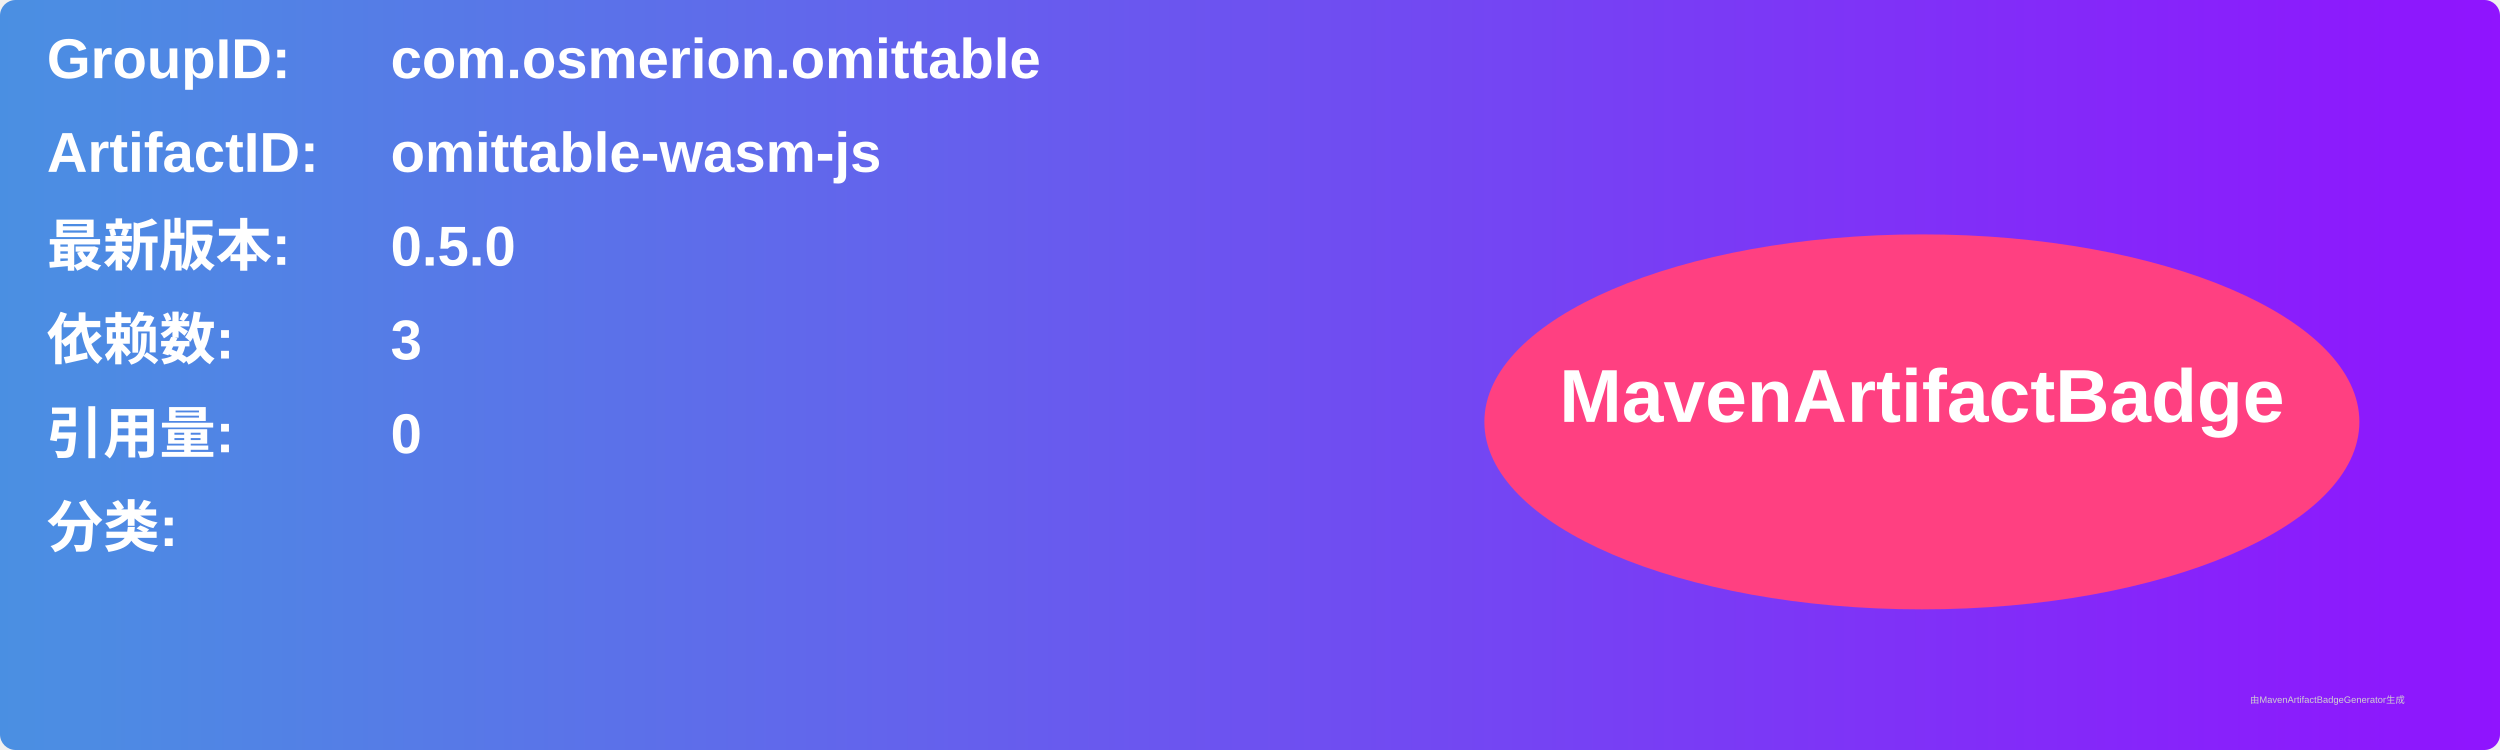
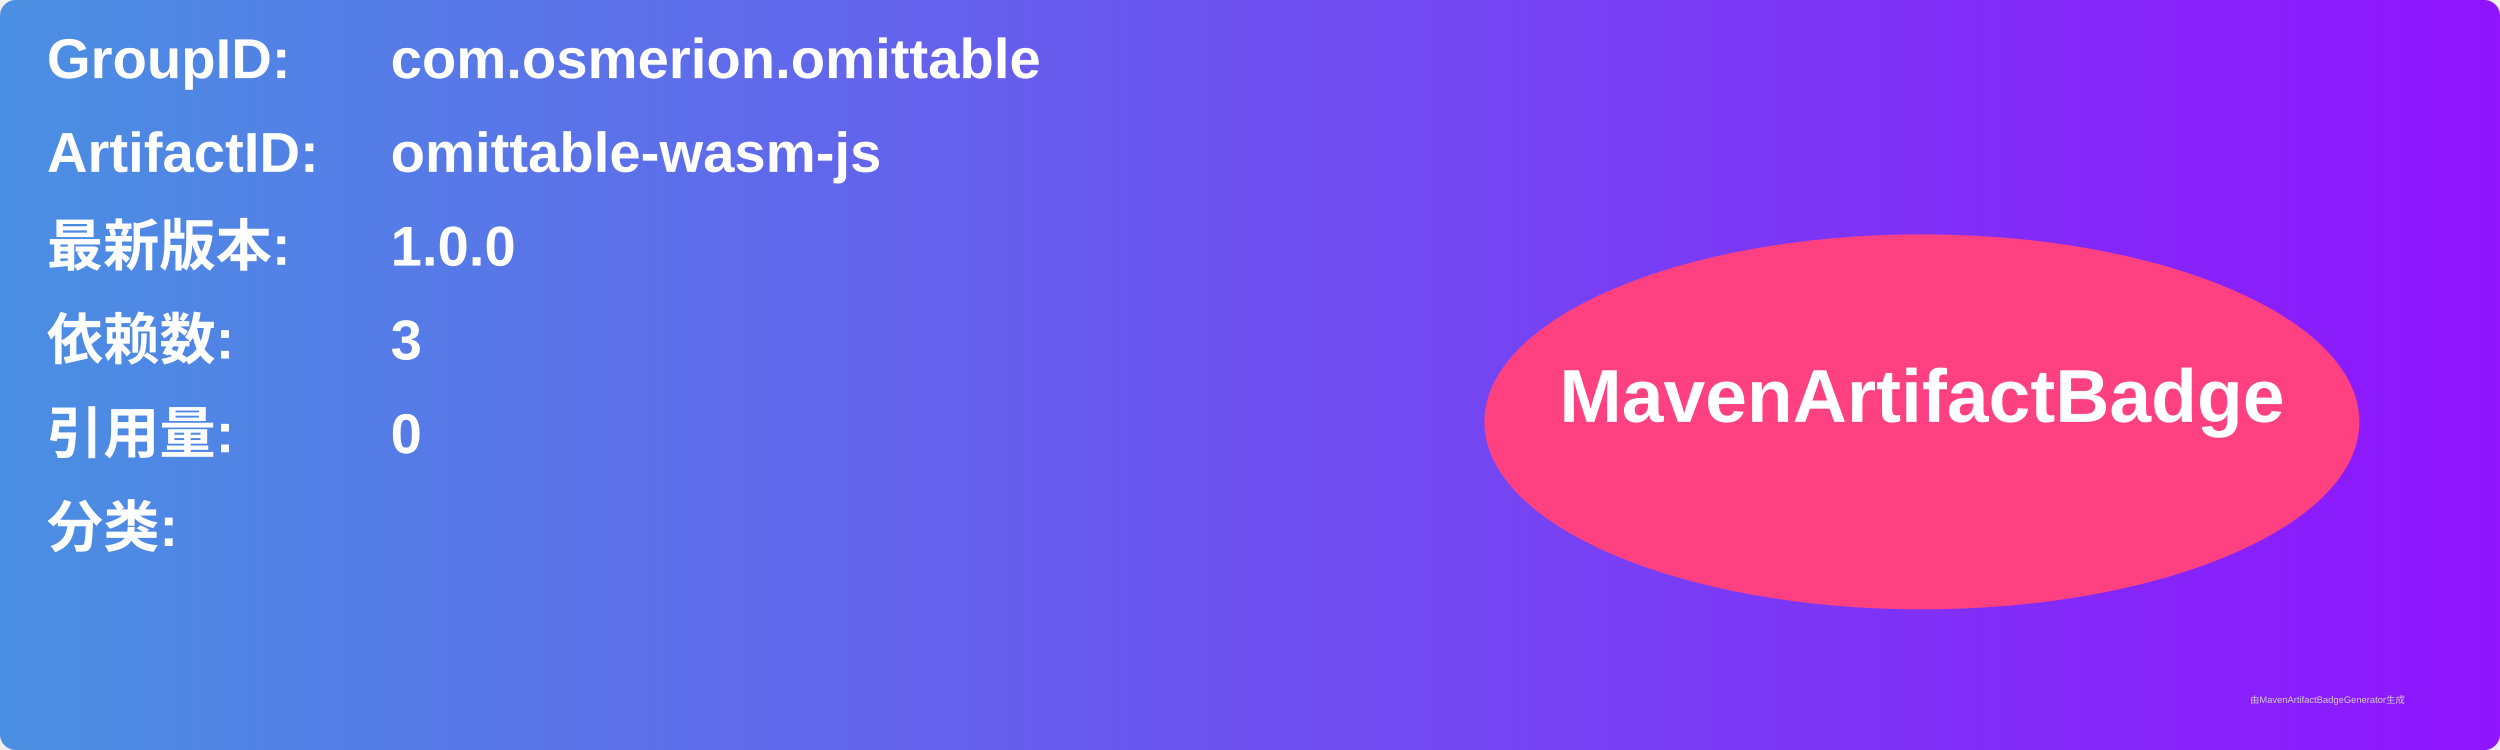
<svg xmlns="http://www.w3.org/2000/svg" width="800" height="240" viewBox="0 0 800 240">
  <linearGradient id="grad" x1="0%" y1="0%" x2="100%" y2="0%">
    <stop offset="0%" stop-color="#4a90e2" />
    <stop offset="100%" stop-color="#9013fe" />
  </linearGradient>
  <rect width="100%" height="100%" rx="5" ry="5" fill="url(#grad)" />
  <g transform="translate(15, 15)">
    <text x="0" y="10" font-family="Arial" font-size="18" fill="white" font-weight="bold" width="260">GroupID:</text>
    <text x="110" y="10" font-family="Arial" font-size="18" fill="white" font-weight="bold" width="460">com.osmerion.omittable</text>
    <text x="0" y="40" font-family="Arial" font-size="18" fill="white" font-weight="bold" width="260">ArtifactID:</text>
    <text x="110" y="40" font-family="Arial" font-size="18" fill="white" font-weight="bold" width="460">omittable-wasm-js</text>
    <text x="0" y="70" font-family="Arial" font-size="18" fill="white" font-weight="bold">最新版本:</text>
    <text x="110" y="70" font-family="Arial" font-size="18" fill="white" font-weight="bold">
-       <tspan font-weight="bold">0.5.0</tspan>
+       <tspan font-weight="bold">1.0.0</tspan>
    </text>
    <text x="0" y="100" font-family="Arial" font-size="18" fill="white" font-weight="bold">依赖数: </text>
    <text x="110" y="100" font-family="Arial" font-size="18" fill="white">
      <tspan font-weight="bold">3</tspan>
    </text>
    <text x="0" y="130" font-family="Arial" font-size="18" fill="white" font-weight="bold">引用量: </text>
    <text x="110" y="130" font-family="Arial" font-size="18" fill="white">
      <tspan font-weight="bold">0</tspan>
    </text>
    <text x="0" y="160" font-family="Arial" font-size="18" fill="white" font-weight="bold">分类:</text>
    <text x="10" y="190" font-family="Arial" font-size="10" fill="white">
      <tspan font-weight="bold" />
    </text>
    <ellipse cx="600" cy="120" rx="140" ry="60" fill="#ff4081" />
    <text x="600" y="120" text-anchor="middle" font-family="Arial" font-size="24" fill="white" font-weight="bold">MavenArtifactBadge</text>
  </g>
  <text x="720" y="225" font-family="Arial" font-size="3" fill="#d0d0d0">由MavenArtifactBadgeGenerator生成</text>
</svg>
